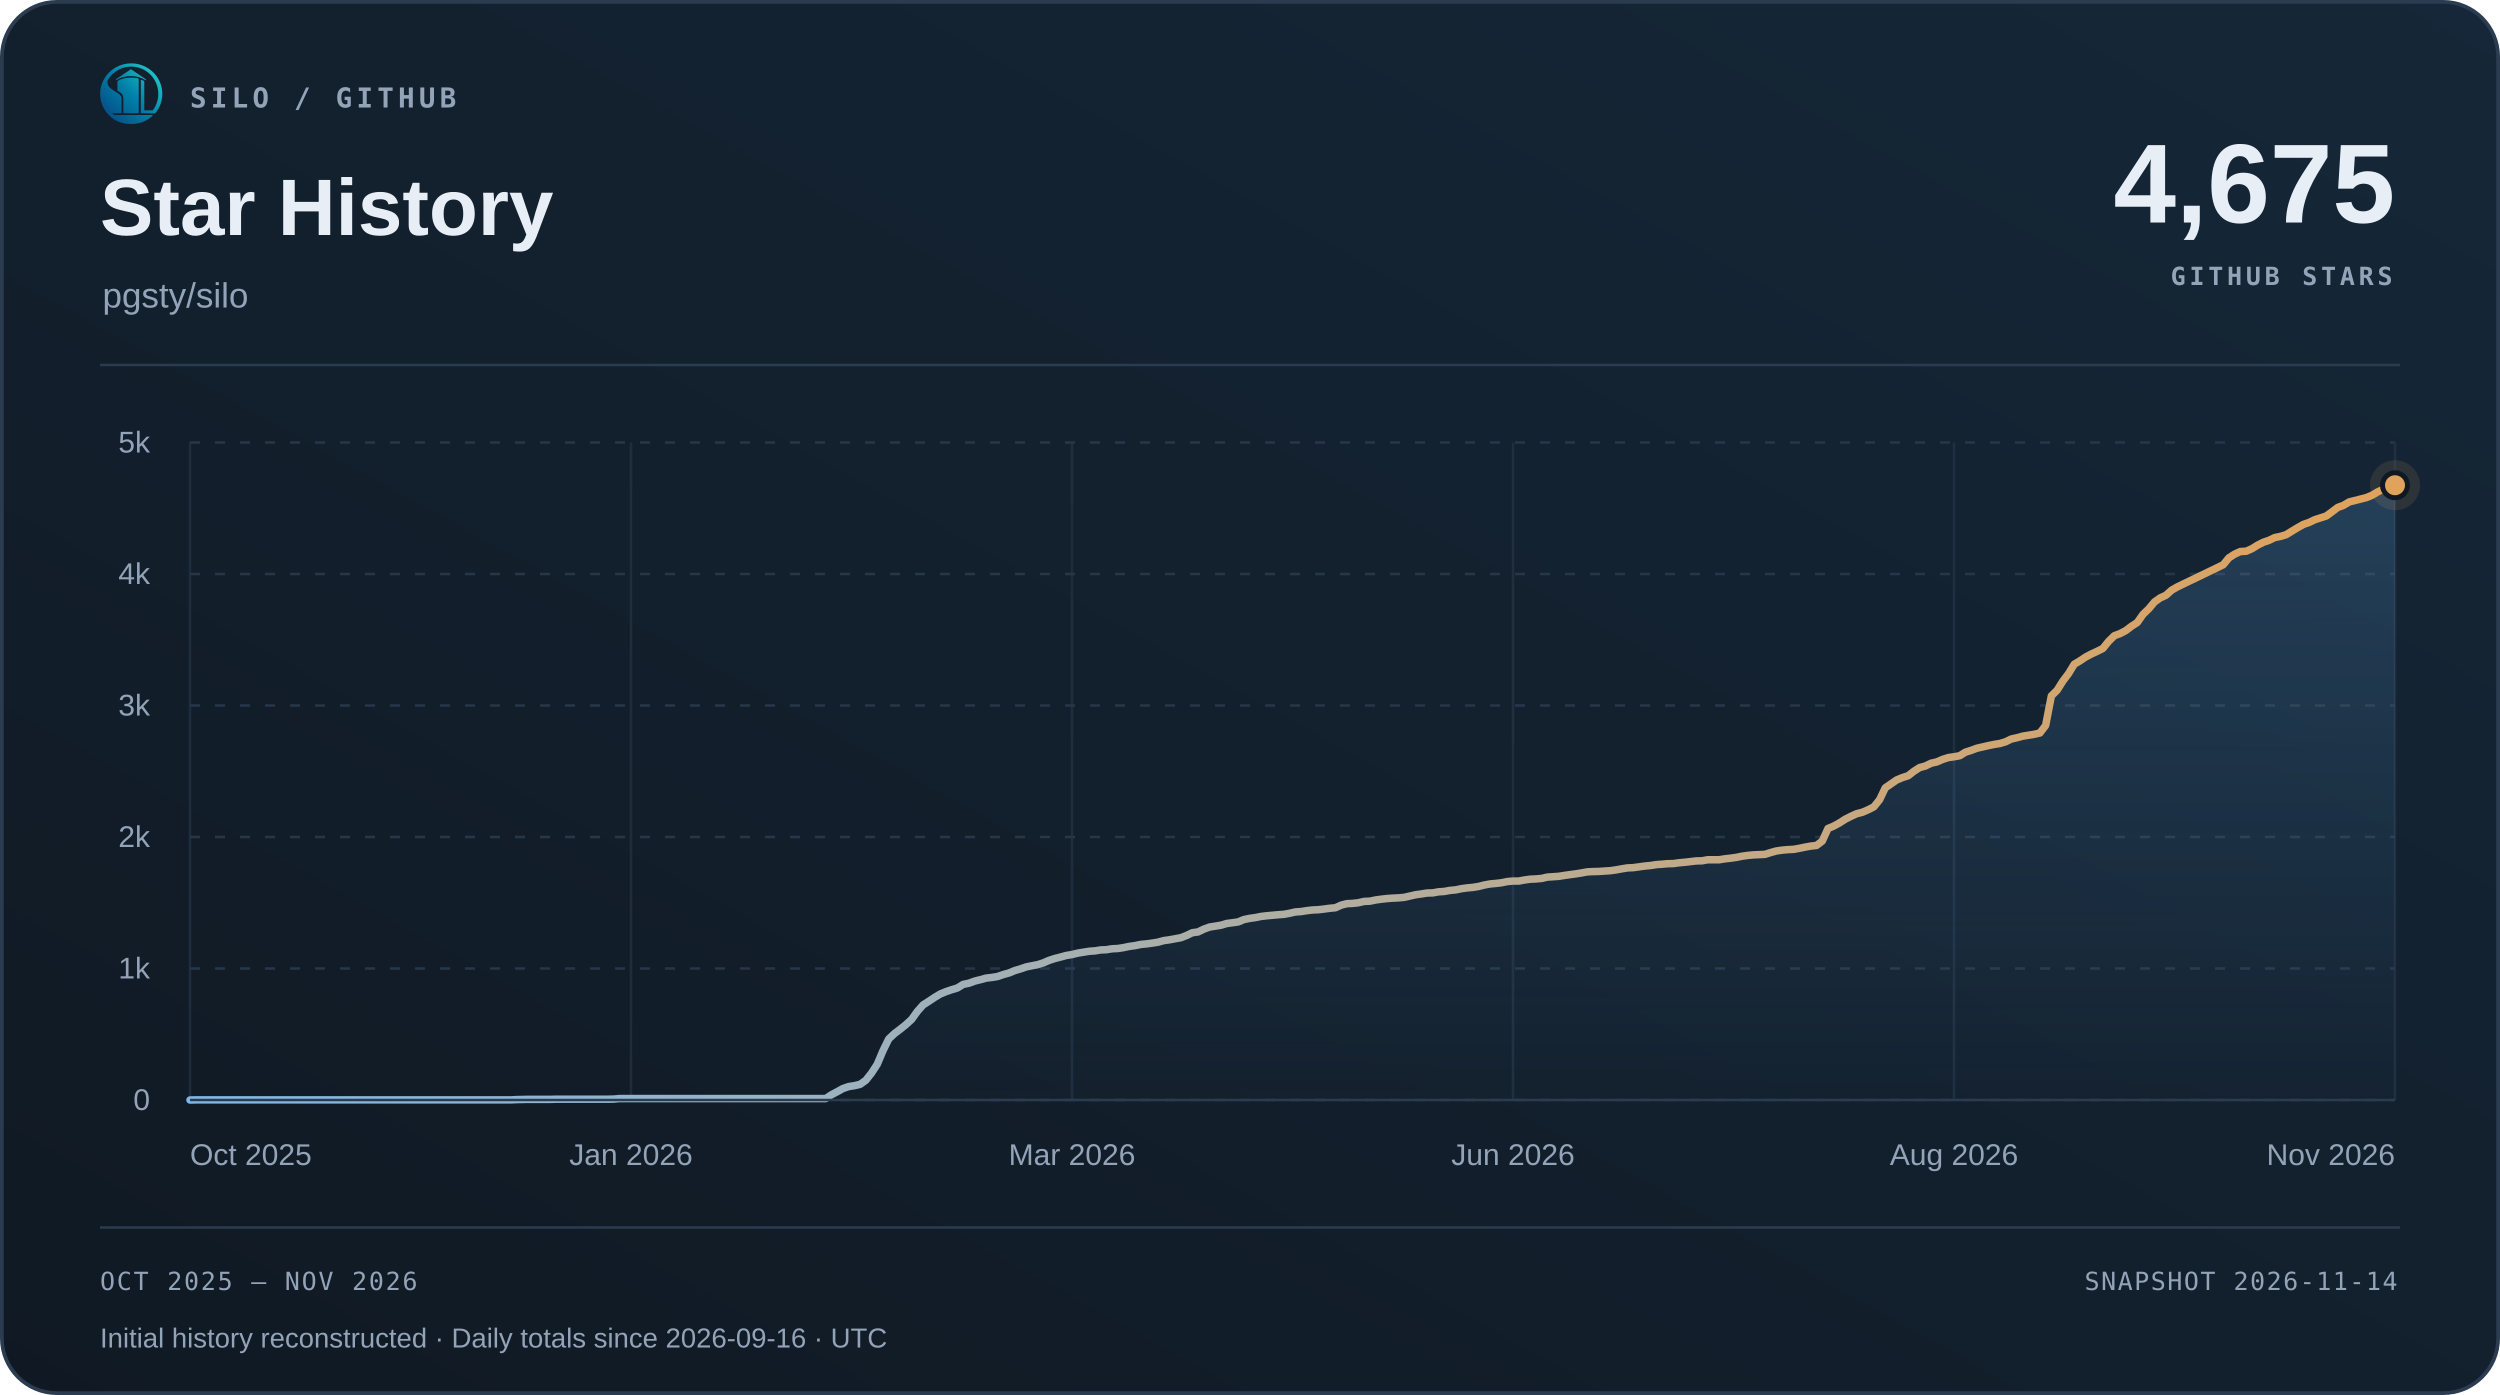
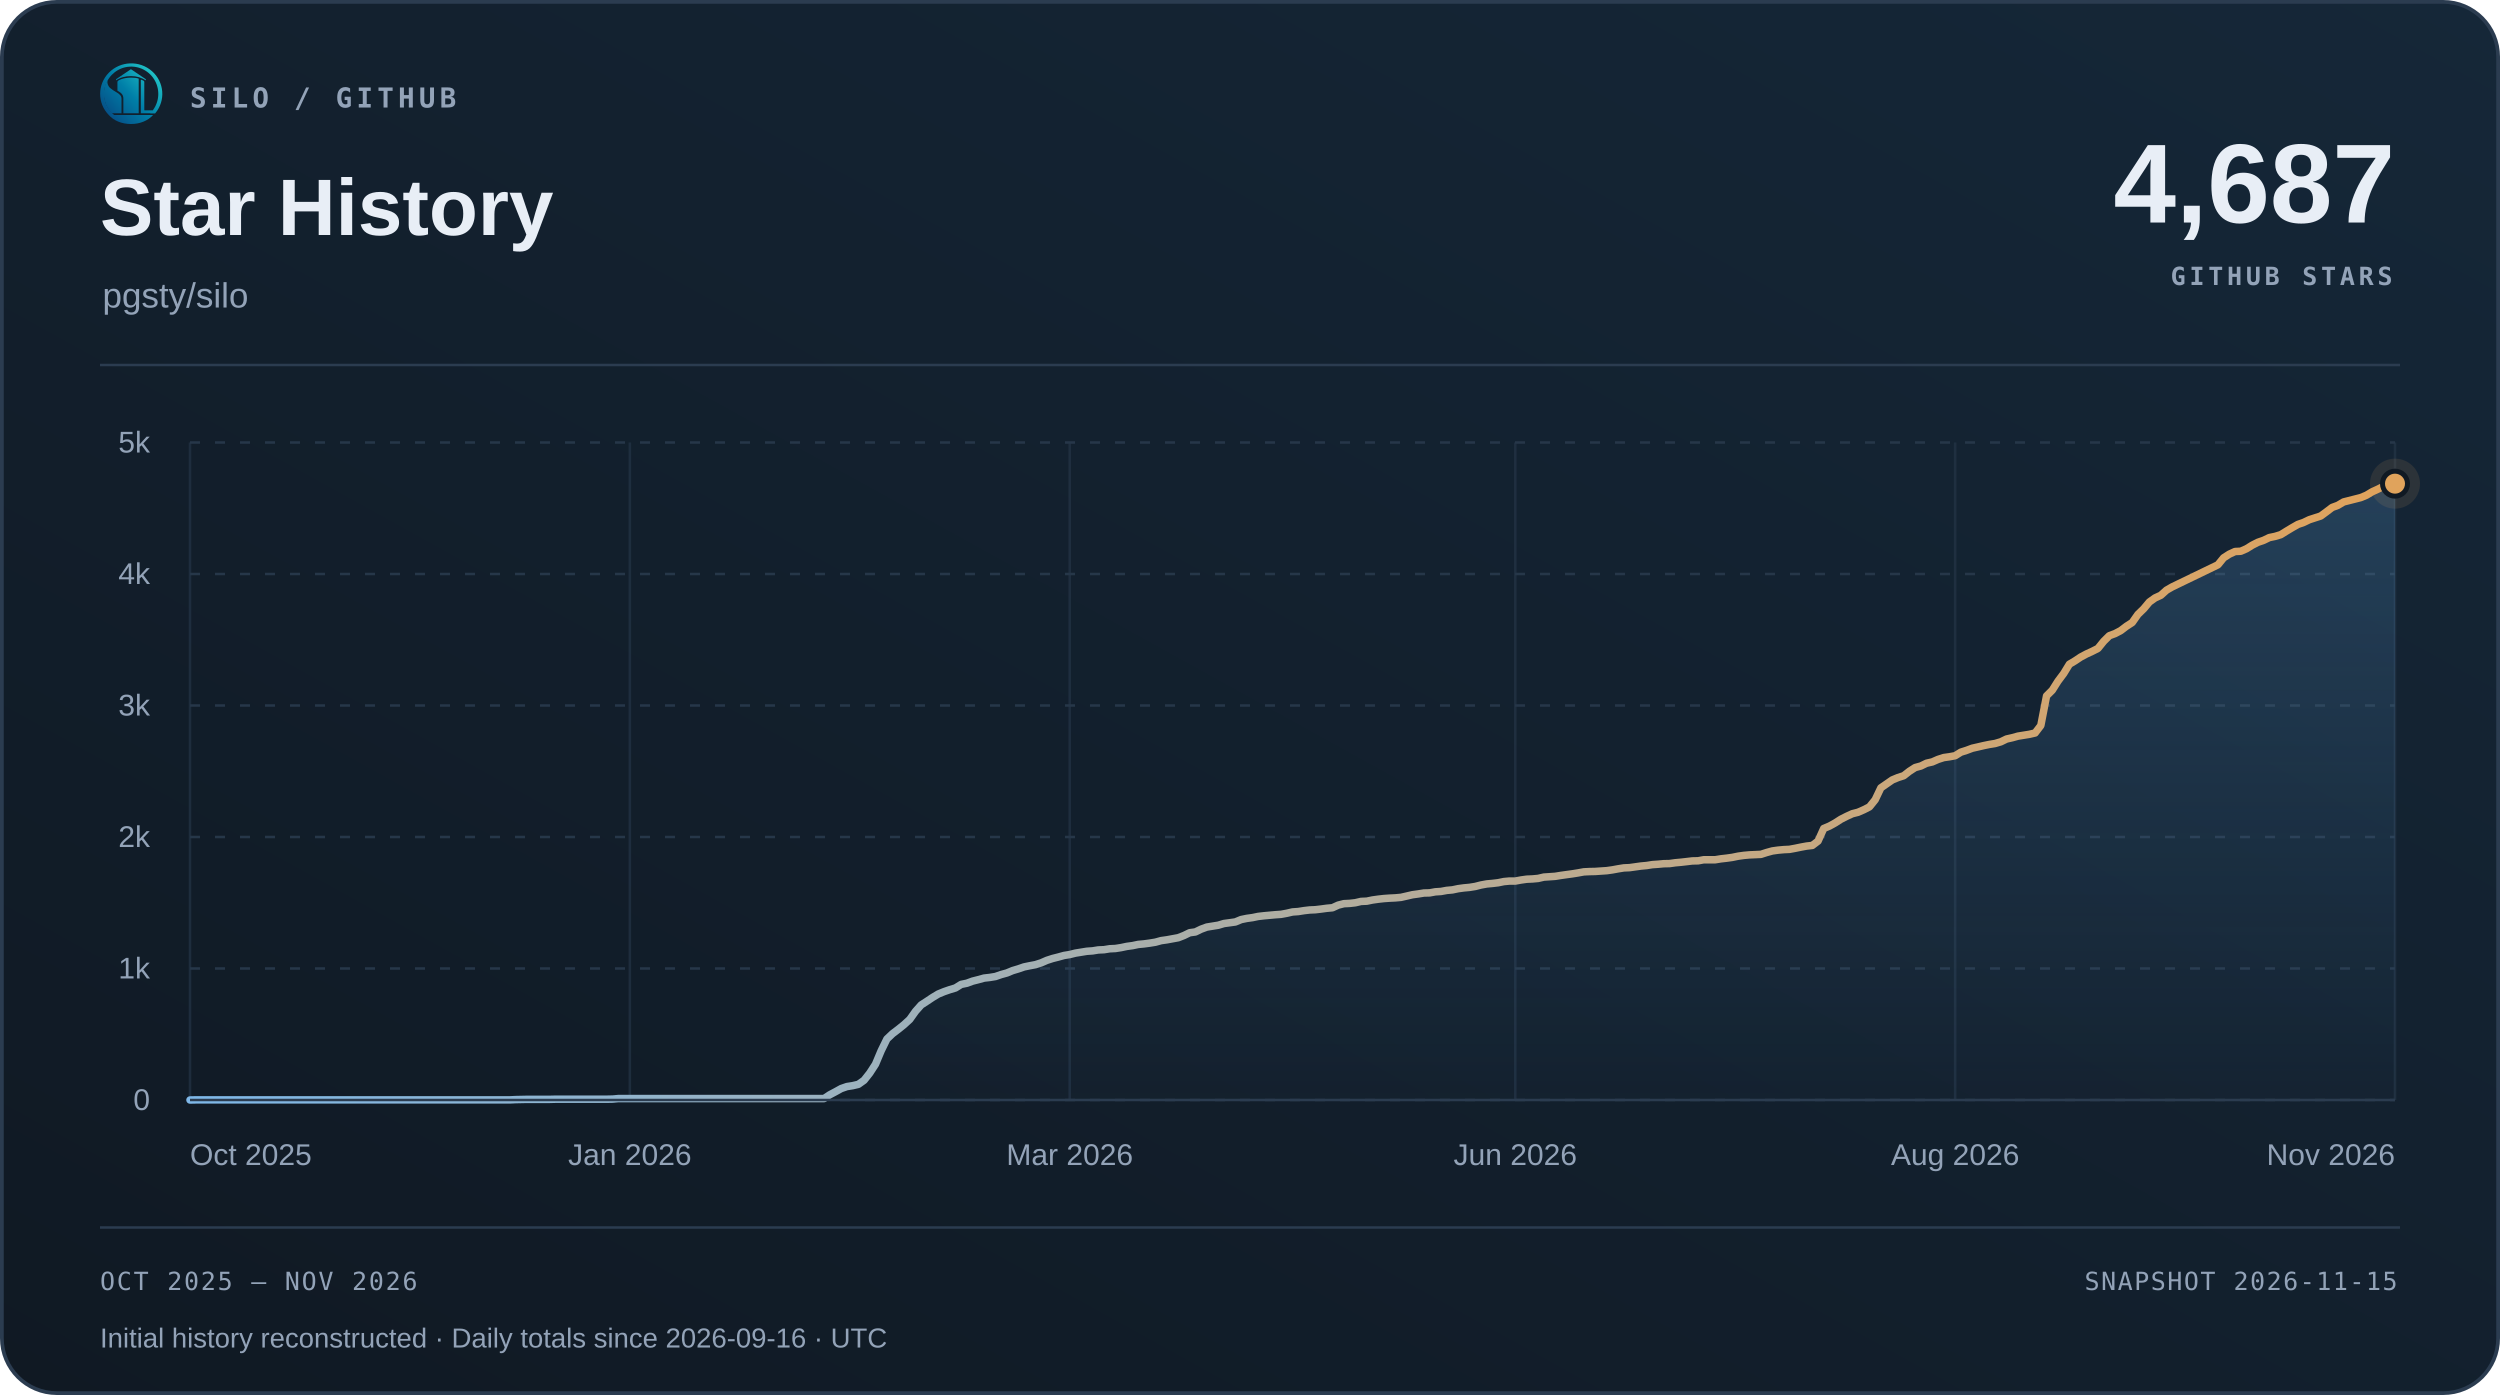
<svg xmlns="http://www.w3.org/2000/svg" width="1000" height="558" viewBox="0 0 1000 558" role="img" aria-labelledby="title desc">
  <defs>
    <linearGradient id="surface" x1="0" y1="1" x2="1" y2="0">
      <stop offset="0" stop-color="#101923" />
      <stop offset="1" stop-color="#152738" />
    </linearGradient>
    <linearGradient id="accent" x1="0" y1="0" x2="1" y2="0">
      <stop offset="0" stop-color="#7fb8e8" />
      <stop offset="1" stop-color="#e0a35c" />
    </linearGradient>
    <linearGradient id="area" x1="0" y1="0" x2="0" y2="1">
      <stop offset="0" stop-color="#5da2dd" stop-opacity=".22" />
      <stop offset="1" stop-color="#5da2dd" stop-opacity=".015" />
    </linearGradient>
  </defs>
  <rect x=".75" y=".75" width="998.5" height="556.5" rx="22" fill="url(#surface)" stroke="#2b3c50" stroke-width="1.5" />
  <svg x="40" y="25" width="25" height="25" viewBox="230 213 570 570">
    <defs>
      <linearGradient id="silo-color" x1="276" y1="720" x2="742" y2="286" gradientUnits="userSpaceOnUse">
        <stop offset="0" stop-color="#064A83" />
        <stop offset="0.5" stop-color="#007FA8" />
        <stop offset="1" stop-color="#22C7C9" />
      </linearGradient>
    </defs>
    <g fill="url(#silo-color)">
      <path d="       M 734 676       A 283.5 278.5 0 1 0 310 692       L 359 692       A 247 248.5 0 1 1 688 676       Z" />
      <path d="       M 300.57 375       C 292 390 300 430 328 450       C 343 461 357 472 374 481       C 410 501 426 517 426 544       L 426 676       L 336 676       C 308 647 286 608 274 565       C 262 522 263 479 272 439       C 278 413 286 389 300.57 375       Z" />
      <path d="       M 602 373       Q 602 368 607 370       C 619 374 634 381 634 389       L 634 647       Q 634 649 636 649       L 708 649       L 734 676       L 602 676       Z" />
      <path d="       M 310 692       L 714 692       C 668 743 596 774 512 774       C 428 774 355 743 310 692       Z" />
      <path d="       M 389 389       C 389 374 447 351 512 351       C 540 351 565 354 580 359       Q 583 360 583 364       L 583 676       L 443 676       L 443 541       C 443 509 426 490 389 470       Z" />
      <path d="       M 512 274       L 647 365       Q 649 370 647 376       C 609 350 563 337 512 337       C 460 337 414 350 377 376       Q 375 370 377 365       Z" />
    </g>
  </svg>
  <text x="76" y="43" font-family="Menlo,Consolas,monospace" font-size="11" font-weight="600" fill="#93a3b8" text-anchor="start" letter-spacing="1.7">SILO / GITHUB</text>
  <text x="40" y="94" font-family="Arial,Helvetica,sans-serif" font-size="32" font-weight="700" fill="#e8eef6" text-anchor="start">Star History</text>
  <text x="41" y="123" font-family="Arial,Helvetica,sans-serif" font-size="14" font-weight="400" fill="#93a3b8" text-anchor="start">pgsty/silo</text>
-   <text x="958" y="89" font-family="Arial,Helvetica,sans-serif" font-size="45" font-weight="700" fill="#e8eef6" text-anchor="end">4,675</text>
+   <text x="958" y="89" font-family="Arial,Helvetica,sans-serif" font-size="45" font-weight="700" fill="#e8eef6" text-anchor="end">4,687</text>
  <text x="957" y="114" font-family="Menlo,Consolas,monospace" font-size="10" font-weight="600" fill="#93a3b8" text-anchor="end" letter-spacing="1.5">GITHUB STARS</text>
  <path d="M40 146 H960" stroke="#2b3c50" />
  <path d="M76 440.00 H958" stroke="#263749" stroke-dasharray="4 6" />
  <text x="60" y="444.0" font-family="Arial,Helvetica,sans-serif" font-size="12" font-weight="400" fill="#93a3b8" text-anchor="end">0</text>
  <path d="M76 387.40 H958" stroke="#263749" stroke-dasharray="4 6" />
  <text x="60" y="391.4" font-family="Arial,Helvetica,sans-serif" font-size="12" font-weight="400" fill="#93a3b8" text-anchor="end">1k</text>
  <path d="M76 334.80 H958" stroke="#263749" stroke-dasharray="4 6" />
  <text x="60" y="338.8" font-family="Arial,Helvetica,sans-serif" font-size="12" font-weight="400" fill="#93a3b8" text-anchor="end">2k</text>
  <path d="M76 282.20 H958" stroke="#263749" stroke-dasharray="4 6" />
  <text x="60" y="286.2" font-family="Arial,Helvetica,sans-serif" font-size="12" font-weight="400" fill="#93a3b8" text-anchor="end">3k</text>
  <path d="M76 229.60 H958" stroke="#263749" stroke-dasharray="4 6" />
  <text x="60" y="233.6" font-family="Arial,Helvetica,sans-serif" font-size="12" font-weight="400" fill="#93a3b8" text-anchor="end">4k</text>
  <path d="M76 177.00 H958" stroke="#263749" stroke-dasharray="4 6" />
  <text x="60" y="181.0" font-family="Arial,Helvetica,sans-serif" font-size="12" font-weight="400" fill="#93a3b8" text-anchor="end">5k</text>
  <path d="M76.00 177 V440" stroke="#263749" stroke-opacity=".65" />
  <text x="76.0" y="466" font-family="Arial,Helvetica,sans-serif" font-size="12" font-weight="400" fill="#93a3b8" text-anchor="start">Oct 2025</text>
-   <path d="M252.40 177 V440" stroke="#263749" stroke-opacity=".65" />
-   <text x="252.4" y="466" font-family="Arial,Helvetica,sans-serif" font-size="12" font-weight="400" fill="#93a3b8" text-anchor="middle">Jan 2026</text>
-   <path d="M428.80 177 V440" stroke="#263749" stroke-opacity=".65" />
-   <text x="428.8" y="466" font-family="Arial,Helvetica,sans-serif" font-size="12" font-weight="400" fill="#93a3b8" text-anchor="middle">Mar 2026</text>
-   <path d="M605.20 177 V440" stroke="#263749" stroke-opacity=".65" />
-   <text x="605.2" y="466" font-family="Arial,Helvetica,sans-serif" font-size="12" font-weight="400" fill="#93a3b8" text-anchor="middle">Jun 2026</text>
-   <path d="M781.60 177 V440" stroke="#263749" stroke-opacity=".65" />
-   <text x="781.6" y="466" font-family="Arial,Helvetica,sans-serif" font-size="12" font-weight="400" fill="#93a3b8" text-anchor="middle">Aug 2026</text>
+   <path d="M251.94 177 V440" stroke="#263749" stroke-opacity=".65" />
+   <text x="251.94" y="466" font-family="Arial,Helvetica,sans-serif" font-size="12" font-weight="400" fill="#93a3b8" text-anchor="middle">Jan 2026</text>
+   <path d="M427.89 177 V440" stroke="#263749" stroke-opacity=".65" />
+   <text x="427.89" y="466" font-family="Arial,Helvetica,sans-serif" font-size="12" font-weight="400" fill="#93a3b8" text-anchor="middle">Mar 2026</text>
+   <path d="M606.11 177 V440" stroke="#263749" stroke-opacity=".65" />
+   <text x="606.11" y="466" font-family="Arial,Helvetica,sans-serif" font-size="12" font-weight="400" fill="#93a3b8" text-anchor="middle">Jun 2026</text>
+   <path d="M782.06 177 V440" stroke="#263749" stroke-opacity=".65" />
+   <text x="782.06" y="466" font-family="Arial,Helvetica,sans-serif" font-size="12" font-weight="400" fill="#93a3b8" text-anchor="middle">Aug 2026</text>
  <path d="M958.00 177 V440" stroke="#263749" stroke-opacity=".65" />
  <text x="958.0" y="466" font-family="Arial,Helvetica,sans-serif" font-size="12" font-weight="400" fill="#93a3b8" text-anchor="end">Nov 2026</text>
-   <path d="M76.00 440.00 L78.29 439.95 L80.58 439.95 L82.87 439.95 L85.16 439.95 L87.45 439.95 L89.75 439.95 L92.04 439.95 L94.33 439.95 L96.62 439.95 L98.91 439.95 L101.20 439.95 L103.49 439.95 L105.78 439.95 L108.07 439.95 L110.36 439.95 L112.65 439.95 L114.95 439.95 L117.24 439.95 L119.53 439.95 L121.82 439.95 L124.11 439.95 L126.40 439.95 L128.69 439.95 L130.98 439.95 L133.27 439.95 L135.56 439.95 L137.85 439.95 L140.15 439.95 L142.44 439.95 L144.73 439.95 L147.02 439.95 L149.31 439.95 L151.60 439.95 L153.89 439.95 L156.18 439.95 L158.47 439.95 L160.76 439.95 L163.05 439.95 L165.35 439.95 L167.64 439.95 L169.93 439.95 L172.22 439.95 L174.51 439.95 L176.80 439.95 L179.09 439.95 L181.38 439.95 L183.67 439.95 L185.96 439.95 L188.25 439.95 L190.55 439.95 L192.84 439.95 L195.13 439.95 L197.42 439.95 L199.71 439.95 L202.00 439.95 L204.29 439.95 L206.58 439.84 L208.87 439.79 L211.16 439.74 L213.45 439.74 L215.75 439.74 L218.04 439.74 L220.33 439.74 L222.62 439.68 L224.91 439.68 L227.20 439.68 L229.49 439.68 L231.78 439.68 L234.07 439.68 L236.36 439.68 L238.65 439.68 L240.95 439.68 L243.24 439.68 L245.53 439.63 L247.82 439.42 L250.11 439.42 L252.40 439.42 L254.69 439.42 L256.98 439.42 L259.27 439.42 L261.56 439.42 L263.85 439.42 L266.15 439.42 L268.44 439.42 L270.73 439.42 L273.02 439.42 L275.31 439.42 L277.60 439.42 L279.89 439.42 L282.18 439.42 L284.47 439.42 L286.76 439.42 L289.05 439.42 L291.35 439.42 L293.64 439.42 L295.93 439.42 L298.22 439.42 L300.51 439.42 L302.80 439.42 L305.09 439.42 L307.38 439.42 L309.67 439.42 L311.96 439.42 L314.25 439.42 L316.55 439.42 L318.84 439.42 L321.13 439.42 L323.42 439.42 L325.71 439.42 L328.00 439.42 L330.29 439.42 L332.58 437.90 L334.87 436.69 L337.16 435.42 L339.45 434.63 L341.75 434.27 L344.04 433.74 L346.33 432.11 L348.62 429.22 L350.91 425.69 L353.20 420.27 L355.49 415.59 L357.78 413.44 L360.07 411.70 L362.36 409.86 L364.65 407.76 L366.95 404.55 L369.24 401.97 L371.53 400.50 L373.82 398.97 L376.11 397.60 L378.40 396.66 L380.69 395.87 L382.98 395.18 L385.27 393.76 L387.56 393.29 L389.85 392.45 L392.15 391.87 L394.44 391.24 L396.73 390.98 L399.02 390.61 L401.31 389.82 L403.60 389.19 L405.89 388.24 L408.18 387.56 L410.47 386.77 L412.76 386.30 L415.05 385.87 L417.35 385.14 L419.64 384.14 L421.93 383.40 L424.22 382.82 L426.51 382.19 L428.80 381.82 L431.09 381.25 L433.38 380.88 L435.67 380.51 L437.96 380.35 L440.25 379.98 L442.55 379.88 L444.84 379.51 L447.13 379.40 L449.42 379.04 L451.71 378.56 L454.00 378.25 L456.29 377.77 L458.58 377.56 L460.87 377.25 L463.16 376.88 L465.45 376.25 L467.75 375.93 L470.04 375.51 L472.33 375.09 L474.62 374.20 L476.91 373.09 L479.20 372.78 L481.49 371.67 L483.78 370.83 L486.07 370.46 L488.36 370.09 L490.65 369.41 L492.95 369.10 L495.24 368.78 L497.53 367.83 L499.82 367.36 L502.11 367.04 L504.40 366.57 L506.69 366.31 L508.98 366.10 L511.27 365.89 L513.56 365.73 L515.85 365.31 L518.15 364.78 L520.44 364.62 L522.73 364.26 L525.02 363.99 L527.31 363.89 L529.60 363.62 L531.89 363.31 L534.18 363.10 L536.47 362.05 L538.76 361.47 L541.05 361.36 L543.35 361.10 L545.64 360.57 L547.93 360.47 L550.22 360.00 L552.51 359.68 L554.80 359.42 L557.09 359.26 L559.38 359.15 L561.67 358.94 L563.96 358.42 L566.25 357.89 L568.55 357.58 L570.84 357.21 L573.13 357.15 L575.42 356.73 L577.71 356.58 L580.00 356.16 L582.29 355.95 L584.58 355.47 L586.87 355.16 L589.16 354.95 L591.45 354.58 L593.75 354.00 L596.04 353.58 L598.33 353.37 L600.62 353.10 L602.91 352.63 L605.20 352.42 L607.49 352.42 L609.78 352.00 L612.07 351.68 L614.36 351.58 L616.65 351.37 L618.95 350.84 L621.24 350.69 L623.53 350.53 L625.82 350.16 L628.11 349.84 L630.40 349.53 L632.69 349.16 L634.98 348.74 L637.27 348.63 L639.56 348.58 L641.85 348.42 L644.15 348.27 L646.44 347.95 L648.73 347.53 L651.02 347.16 L653.31 347.06 L655.60 346.74 L657.89 346.42 L660.18 346.21 L662.47 345.85 L664.76 345.69 L667.05 345.48 L669.35 345.43 L671.64 345.11 L673.93 344.90 L676.22 344.64 L678.51 344.37 L680.80 344.32 L683.09 343.90 L685.38 343.90 L687.67 343.90 L689.96 343.53 L692.25 343.27 L694.55 342.95 L696.84 342.48 L699.13 342.16 L701.42 341.95 L703.71 341.85 L706.00 341.74 L708.29 341.01 L710.58 340.38 L712.87 340.06 L715.16 339.85 L717.45 339.74 L719.75 339.32 L722.04 338.85 L724.33 338.43 L726.62 338.17 L728.91 336.43 L731.20 331.38 L733.49 330.43 L735.78 329.17 L738.07 327.70 L740.36 326.54 L742.65 325.49 L744.95 324.91 L747.24 323.91 L749.53 322.75 L751.82 319.91 L754.11 315.13 L756.40 313.55 L758.69 311.97 L760.98 311.02 L763.27 310.29 L765.56 308.50 L767.85 307.03 L770.15 306.40 L772.44 305.29 L774.73 304.77 L777.02 303.77 L779.31 303.03 L781.60 302.71 L783.89 302.29 L786.18 300.87 L788.47 300.14 L790.76 299.29 L793.05 298.77 L795.35 298.24 L797.64 297.77 L799.93 297.40 L802.22 296.72 L804.51 295.61 L806.80 295.09 L809.09 294.46 L811.38 294.09 L813.67 293.72 L815.96 293.19 L818.25 290.20 L820.55 278.36 L822.84 276.10 L825.13 272.47 L827.42 269.42 L829.71 265.68 L832.00 264.32 L834.29 262.79 L836.58 261.58 L838.87 260.53 L841.16 259.37 L843.45 256.53 L845.75 254.27 L848.04 253.43 L850.33 252.22 L852.62 250.48 L854.91 249.01 L857.20 245.75 L859.49 243.54 L861.78 240.80 L864.07 239.17 L866.36 238.12 L868.65 236.07 L870.95 234.75 L873.24 233.65 L889.27 225.92 L891.56 223.13 L893.85 221.66 L896.15 220.61 L898.44 220.50 L900.73 219.50 L903.02 218.08 L905.31 216.92 L907.60 216.13 L909.89 215.03 L912.18 214.56 L914.47 213.87 L916.76 212.45 L919.05 211.08 L921.35 209.77 L923.64 208.98 L925.93 207.88 L928.22 207.14 L930.51 206.40 L932.80 204.72 L935.09 202.98 L937.38 202.14 L939.67 200.78 L946.55 199.04 L948.84 198.09 L951.13 196.72 L953.42 195.67 L955.71 194.52 L958.00 194.09 L958.00 440 L76 440 Z" fill="url(#area)" />
-   <path d="M76.00 440.00 L78.29 439.95 L80.58 439.95 L82.87 439.95 L85.16 439.95 L87.45 439.95 L89.75 439.95 L92.04 439.95 L94.33 439.95 L96.62 439.95 L98.91 439.95 L101.20 439.95 L103.49 439.95 L105.78 439.95 L108.07 439.95 L110.36 439.95 L112.65 439.95 L114.95 439.95 L117.24 439.95 L119.53 439.95 L121.82 439.95 L124.11 439.95 L126.40 439.95 L128.69 439.95 L130.98 439.95 L133.27 439.95 L135.56 439.95 L137.85 439.95 L140.15 439.95 L142.44 439.95 L144.73 439.95 L147.02 439.95 L149.31 439.95 L151.60 439.95 L153.89 439.95 L156.18 439.95 L158.47 439.95 L160.76 439.95 L163.05 439.95 L165.35 439.95 L167.64 439.95 L169.93 439.95 L172.22 439.95 L174.51 439.95 L176.80 439.95 L179.09 439.95 L181.38 439.95 L183.67 439.95 L185.96 439.95 L188.25 439.95 L190.55 439.95 L192.84 439.95 L195.13 439.95 L197.42 439.95 L199.71 439.95 L202.00 439.95 L204.29 439.95 L206.58 439.84 L208.87 439.79 L211.16 439.74 L213.45 439.74 L215.75 439.74 L218.04 439.74 L220.33 439.74 L222.62 439.68 L224.91 439.68 L227.20 439.68 L229.49 439.68 L231.78 439.68 L234.07 439.68 L236.36 439.68 L238.65 439.68 L240.95 439.68 L243.24 439.68 L245.53 439.63 L247.82 439.42 L250.11 439.42 L252.40 439.42 L254.69 439.42 L256.98 439.42 L259.27 439.42 L261.56 439.42 L263.85 439.42 L266.15 439.42 L268.44 439.42 L270.73 439.42 L273.02 439.42 L275.31 439.42 L277.60 439.42 L279.89 439.42 L282.18 439.42 L284.47 439.42 L286.76 439.42 L289.05 439.42 L291.35 439.42 L293.64 439.42 L295.93 439.42 L298.22 439.42 L300.51 439.42 L302.80 439.42 L305.09 439.42 L307.38 439.42 L309.67 439.42 L311.96 439.42 L314.25 439.42 L316.55 439.42 L318.84 439.42 L321.13 439.42 L323.42 439.42 L325.71 439.42 L328.00 439.42 L330.29 439.42 L332.58 437.90 L334.87 436.69 L337.16 435.42 L339.45 434.63 L341.75 434.27 L344.04 433.74 L346.33 432.11 L348.62 429.22 L350.91 425.69 L353.20 420.27 L355.49 415.59 L357.78 413.44 L360.07 411.70 L362.36 409.86 L364.65 407.76 L366.95 404.55 L369.24 401.97 L371.53 400.50 L373.82 398.97 L376.11 397.60 L378.40 396.66 L380.69 395.87 L382.98 395.18 L385.27 393.76 L387.56 393.29 L389.85 392.45 L392.15 391.87 L394.44 391.24 L396.73 390.98 L399.02 390.61 L401.31 389.82 L403.60 389.19 L405.89 388.24 L408.18 387.56 L410.47 386.77 L412.76 386.30 L415.05 385.87 L417.35 385.14 L419.64 384.14 L421.93 383.40 L424.22 382.82 L426.51 382.19 L428.80 381.82 L431.09 381.25 L433.38 380.88 L435.67 380.51 L437.96 380.35 L440.25 379.98 L442.55 379.88 L444.84 379.51 L447.13 379.40 L449.42 379.04 L451.71 378.56 L454.00 378.25 L456.29 377.77 L458.58 377.56 L460.87 377.25 L463.16 376.88 L465.45 376.25 L467.75 375.93 L470.04 375.51 L472.33 375.09 L474.62 374.20 L476.91 373.09 L479.20 372.78 L481.49 371.67 L483.78 370.83 L486.07 370.46 L488.36 370.09 L490.65 369.41 L492.95 369.10 L495.24 368.78 L497.53 367.83 L499.82 367.36 L502.11 367.04 L504.40 366.57 L506.69 366.31 L508.98 366.10 L511.27 365.89 L513.56 365.73 L515.85 365.31 L518.15 364.78 L520.44 364.62 L522.73 364.26 L525.02 363.99 L527.31 363.89 L529.60 363.62 L531.89 363.31 L534.18 363.10 L536.47 362.05 L538.76 361.47 L541.05 361.36 L543.35 361.10 L545.64 360.57 L547.93 360.47 L550.22 360.00 L552.51 359.68 L554.80 359.42 L557.09 359.26 L559.38 359.15 L561.67 358.94 L563.96 358.42 L566.25 357.89 L568.55 357.58 L570.84 357.21 L573.13 357.15 L575.42 356.73 L577.71 356.58 L580.00 356.16 L582.29 355.95 L584.58 355.47 L586.87 355.16 L589.16 354.95 L591.45 354.58 L593.75 354.00 L596.04 353.58 L598.33 353.37 L600.62 353.10 L602.91 352.63 L605.20 352.42 L607.49 352.42 L609.78 352.00 L612.07 351.68 L614.36 351.58 L616.65 351.37 L618.95 350.84 L621.24 350.69 L623.53 350.53 L625.82 350.16 L628.11 349.84 L630.40 349.53 L632.69 349.16 L634.98 348.74 L637.27 348.63 L639.56 348.58 L641.85 348.42 L644.15 348.27 L646.44 347.95 L648.73 347.53 L651.02 347.16 L653.31 347.06 L655.60 346.74 L657.89 346.42 L660.18 346.21 L662.47 345.85 L664.76 345.69 L667.05 345.48 L669.35 345.43 L671.64 345.11 L673.93 344.90 L676.22 344.64 L678.51 344.37 L680.80 344.32 L683.09 343.90 L685.38 343.90 L687.67 343.90 L689.96 343.53 L692.25 343.27 L694.55 342.95 L696.84 342.48 L699.13 342.16 L701.42 341.95 L703.71 341.85 L706.00 341.74 L708.29 341.01 L710.58 340.38 L712.87 340.06 L715.16 339.85 L717.45 339.74 L719.75 339.32 L722.04 338.85 L724.33 338.43 L726.62 338.17 L728.91 336.43 L731.20 331.38 L733.49 330.43 L735.78 329.17 L738.07 327.70 L740.36 326.54 L742.65 325.49 L744.95 324.91 L747.24 323.91 L749.53 322.75 L751.82 319.91 L754.11 315.13 L756.40 313.55 L758.69 311.97 L760.98 311.02 L763.27 310.29 L765.56 308.50 L767.85 307.03 L770.15 306.40 L772.44 305.29 L774.73 304.77 L777.02 303.77 L779.31 303.03 L781.60 302.71 L783.89 302.29 L786.18 300.87 L788.47 300.14 L790.76 299.29 L793.05 298.77 L795.35 298.24 L797.64 297.77 L799.93 297.40 L802.22 296.72 L804.51 295.61 L806.80 295.09 L809.09 294.46 L811.38 294.09 L813.67 293.72 L815.96 293.19 L818.25 290.20 L820.55 278.36 L822.84 276.10 L825.13 272.47 L827.42 269.42 L829.71 265.68 L832.00 264.32 L834.29 262.79 L836.58 261.58 L838.87 260.53 L841.16 259.37 L843.45 256.53 L845.75 254.27 L848.04 253.43 L850.33 252.22 L852.62 250.48 L854.91 249.01 L857.20 245.75 L859.49 243.54 L861.78 240.80 L864.07 239.17 L866.36 238.12 L868.65 236.07 L870.95 234.75 L873.24 233.65 L889.27 225.92 L891.56 223.13 L893.85 221.66 L896.15 220.61 L898.44 220.50 L900.73 219.50 L903.02 218.08 L905.31 216.92 L907.60 216.13 L909.89 215.03 L912.18 214.56 L914.47 213.87 L916.76 212.45 L919.05 211.08 L921.35 209.77 L923.64 208.98 L925.93 207.88 L928.22 207.14 L930.51 206.40 L932.80 204.72 L935.09 202.98 L937.38 202.14 L939.67 200.78 L946.55 199.04 L948.84 198.09 L951.13 196.72 L953.42 195.67 L955.71 194.52 L958.00 194.09" fill="none" stroke="url(#accent)" stroke-width="3" stroke-linecap="round" stroke-linejoin="round" />
+   <path d="M76.00 440.00 L78.28 439.95 L80.57 439.95 L82.85 439.95 L85.14 439.95 L87.42 439.95 L89.71 439.95 L91.99 439.95 L94.28 439.95 L96.56 439.95 L98.85 439.95 L101.13 439.95 L103.42 439.95 L105.70 439.95 L107.99 439.95 L110.27 439.95 L112.56 439.95 L114.84 439.95 L117.13 439.95 L119.41 439.95 L121.70 439.95 L123.98 439.95 L126.27 439.95 L128.55 439.95 L130.84 439.95 L133.12 439.95 L135.41 439.95 L137.69 439.95 L139.98 439.95 L142.26 439.95 L144.55 439.95 L146.83 439.95 L149.12 439.95 L151.40 439.95 L153.69 439.95 L155.97 439.95 L158.26 439.95 L160.54 439.95 L162.83 439.95 L165.11 439.95 L167.40 439.95 L169.68 439.95 L171.97 439.95 L174.25 439.95 L176.54 439.95 L178.82 439.95 L181.11 439.95 L183.39 439.95 L185.68 439.95 L187.96 439.95 L190.25 439.95 L192.53 439.95 L194.82 439.95 L197.10 439.95 L199.39 439.95 L201.67 439.95 L203.96 439.95 L206.24 439.84 L208.53 439.79 L210.81 439.74 L213.10 439.74 L215.38 439.74 L217.67 439.74 L219.95 439.74 L222.24 439.68 L224.52 439.68 L226.81 439.68 L229.09 439.68 L231.38 439.68 L233.66 439.68 L235.95 439.68 L238.23 439.68 L240.52 439.68 L242.80 439.68 L245.09 439.63 L247.37 439.42 L249.66 439.42 L251.94 439.42 L254.23 439.42 L256.51 439.42 L258.80 439.42 L261.08 439.42 L263.37 439.42 L265.65 439.42 L267.94 439.42 L270.22 439.42 L272.51 439.42 L274.79 439.42 L277.08 439.42 L279.36 439.42 L281.65 439.42 L283.93 439.42 L286.22 439.42 L288.50 439.42 L290.79 439.42 L293.07 439.42 L295.36 439.42 L297.64 439.42 L299.93 439.42 L302.21 439.42 L304.50 439.42 L306.78 439.42 L309.07 439.42 L311.35 439.42 L313.64 439.42 L315.92 439.42 L318.21 439.42 L320.49 439.42 L322.78 439.42 L325.06 439.42 L327.35 439.42 L329.63 439.42 L331.92 437.90 L334.20 436.69 L336.49 435.42 L338.77 434.63 L341.06 434.27 L343.34 433.74 L345.63 432.11 L347.91 429.22 L350.20 425.69 L352.48 420.27 L354.77 415.59 L357.05 413.44 L359.34 411.70 L361.62 409.86 L363.91 407.76 L366.19 404.55 L368.48 401.97 L370.76 400.50 L373.05 398.97 L375.33 397.60 L377.62 396.66 L379.90 395.87 L382.19 395.18 L384.47 393.76 L386.76 393.29 L389.04 392.45 L391.33 391.87 L393.61 391.24 L395.90 390.98 L398.18 390.61 L400.47 389.82 L402.75 389.19 L405.04 388.24 L407.32 387.56 L409.61 386.77 L411.89 386.30 L414.18 385.87 L416.46 385.14 L418.75 384.14 L421.03 383.40 L423.32 382.82 L425.60 382.19 L427.89 381.82 L430.17 381.25 L432.46 380.88 L434.74 380.51 L437.03 380.35 L439.31 379.98 L441.60 379.88 L443.88 379.51 L446.17 379.40 L448.45 379.04 L450.74 378.56 L453.02 378.25 L455.31 377.77 L457.59 377.56 L459.88 377.25 L462.16 376.88 L464.45 376.25 L466.73 375.93 L469.02 375.51 L471.30 375.09 L473.59 374.20 L475.87 373.09 L478.16 372.78 L480.44 371.67 L482.73 370.83 L485.01 370.46 L487.30 370.09 L489.58 369.41 L491.87 369.10 L494.15 368.78 L496.44 367.83 L498.72 367.36 L501.01 367.04 L503.29 366.57 L505.58 366.31 L507.86 366.10 L510.15 365.89 L512.43 365.73 L514.72 365.31 L517.00 364.78 L519.28 364.62 L521.57 364.26 L523.85 363.99 L526.14 363.89 L528.42 363.62 L530.71 363.31 L532.99 363.10 L535.28 362.05 L537.56 361.47 L539.85 361.36 L542.13 361.10 L544.42 360.57 L546.70 360.47 L548.99 360.00 L551.27 359.68 L553.56 359.42 L555.84 359.26 L558.13 359.15 L560.41 358.94 L562.70 358.42 L564.98 357.89 L567.27 357.58 L569.55 357.21 L571.84 357.15 L574.12 356.73 L576.41 356.58 L578.69 356.16 L580.98 355.95 L583.26 355.47 L585.55 355.16 L587.83 354.95 L590.12 354.58 L592.40 354.00 L594.69 353.58 L596.97 353.37 L599.26 353.10 L601.54 352.63 L603.83 352.42 L606.11 352.42 L608.40 352.00 L610.68 351.68 L612.97 351.58 L615.25 351.37 L617.54 350.84 L619.82 350.69 L622.11 350.53 L624.39 350.16 L626.68 349.84 L628.96 349.53 L631.25 349.16 L633.53 348.74 L635.82 348.63 L638.10 348.58 L640.39 348.42 L642.67 348.27 L644.96 347.95 L647.24 347.53 L649.53 347.16 L651.81 347.06 L654.10 346.74 L656.38 346.42 L658.67 346.21 L660.95 345.85 L663.24 345.69 L665.52 345.48 L667.81 345.43 L670.09 345.11 L672.38 344.90 L674.66 344.64 L676.95 344.37 L679.23 344.32 L681.52 343.90 L683.80 343.90 L686.09 343.90 L688.37 343.53 L690.66 343.27 L692.94 342.95 L695.23 342.48 L697.51 342.16 L699.80 341.95 L702.08 341.85 L704.37 341.74 L706.65 341.01 L708.94 340.38 L711.22 340.06 L713.51 339.85 L715.79 339.74 L718.08 339.32 L720.36 338.85 L722.65 338.43 L724.93 338.17 L727.22 336.43 L729.50 331.38 L731.79 330.43 L734.07 329.17 L736.36 327.70 L738.64 326.54 L740.93 325.49 L743.21 324.91 L745.50 323.91 L747.78 322.75 L750.07 319.91 L752.35 315.13 L754.64 313.55 L756.92 311.97 L759.21 311.02 L761.49 310.29 L763.78 308.50 L766.06 307.03 L768.35 306.40 L770.63 305.29 L772.92 304.77 L775.20 303.77 L777.49 303.03 L779.77 302.71 L782.06 302.29 L784.34 300.87 L786.63 300.14 L788.91 299.29 L791.20 298.77 L793.48 298.24 L795.77 297.77 L798.05 297.40 L800.34 296.72 L802.62 295.61 L804.91 295.09 L807.19 294.46 L809.48 294.09 L811.76 293.72 L814.05 293.19 L816.33 290.20 L818.62 278.36 L820.90 276.10 L823.19 272.47 L825.47 269.42 L827.76 265.68 L830.04 264.32 L832.33 262.79 L834.61 261.58 L836.90 260.53 L839.18 259.37 L841.47 256.53 L843.75 254.27 L846.04 253.43 L848.32 252.22 L850.61 250.48 L852.89 249.01 L855.18 245.75 L857.46 243.54 L859.75 240.80 L862.03 239.17 L864.32 238.12 L866.60 236.07 L868.89 234.75 L871.17 233.65 L887.17 225.92 L889.45 223.13 L891.74 221.66 L894.02 220.61 L896.31 220.50 L898.59 219.50 L900.88 218.08 L903.16 216.92 L905.45 216.13 L907.73 215.03 L910.02 214.56 L912.30 213.87 L914.59 212.45 L916.87 211.08 L919.16 209.77 L921.44 208.98 L923.73 207.88 L926.01 207.14 L928.30 206.40 L930.58 204.72 L932.87 202.98 L935.15 202.14 L937.44 200.78 L944.29 199.04 L946.58 198.09 L948.86 196.72 L951.15 195.67 L953.43 194.52 L955.72 194.09 L958.00 193.46 L958.00 440 L76 440 Z" fill="url(#area)" />
+   <path d="M76.00 440.00 L78.28 439.95 L80.57 439.95 L82.85 439.95 L85.14 439.95 L87.42 439.95 L89.71 439.95 L91.99 439.95 L94.28 439.95 L96.56 439.95 L98.85 439.95 L101.13 439.95 L103.42 439.95 L105.70 439.95 L107.99 439.95 L110.27 439.95 L112.56 439.95 L114.84 439.95 L117.13 439.95 L119.41 439.95 L121.70 439.95 L123.98 439.95 L126.27 439.95 L128.55 439.95 L130.84 439.95 L133.12 439.95 L135.41 439.95 L137.69 439.95 L139.98 439.95 L142.26 439.95 L144.55 439.95 L146.83 439.95 L149.12 439.95 L151.40 439.95 L153.69 439.95 L155.97 439.95 L158.26 439.95 L160.54 439.95 L162.83 439.95 L165.11 439.95 L167.40 439.95 L169.68 439.95 L171.97 439.95 L174.25 439.95 L176.54 439.95 L178.82 439.95 L181.11 439.95 L183.39 439.95 L185.68 439.95 L187.96 439.95 L190.25 439.95 L192.53 439.95 L194.82 439.95 L197.10 439.95 L199.39 439.95 L201.67 439.95 L203.96 439.95 L206.24 439.84 L208.53 439.79 L210.81 439.74 L213.10 439.74 L215.38 439.74 L217.67 439.74 L219.95 439.74 L222.24 439.68 L224.52 439.68 L226.81 439.68 L229.09 439.68 L231.38 439.68 L233.66 439.68 L235.95 439.68 L238.23 439.68 L240.52 439.68 L242.80 439.68 L245.09 439.63 L247.37 439.42 L249.66 439.42 L251.94 439.42 L254.23 439.42 L256.51 439.42 L258.80 439.42 L261.08 439.42 L263.37 439.42 L265.65 439.42 L267.94 439.42 L270.22 439.42 L272.51 439.42 L274.79 439.42 L277.08 439.42 L279.36 439.42 L281.65 439.42 L283.93 439.42 L286.22 439.42 L288.50 439.42 L290.79 439.42 L293.07 439.42 L295.36 439.42 L297.64 439.42 L299.93 439.42 L302.21 439.42 L304.50 439.42 L306.78 439.42 L309.07 439.42 L311.35 439.42 L313.64 439.42 L315.92 439.42 L318.21 439.42 L320.49 439.42 L322.78 439.42 L325.06 439.42 L327.35 439.42 L329.63 439.42 L331.92 437.90 L334.20 436.69 L336.49 435.42 L338.77 434.63 L341.06 434.27 L343.34 433.74 L345.63 432.11 L347.91 429.22 L350.20 425.69 L352.48 420.27 L354.77 415.59 L357.05 413.44 L359.34 411.70 L361.62 409.86 L363.91 407.76 L366.19 404.55 L368.48 401.97 L370.76 400.50 L373.05 398.97 L375.33 397.60 L377.62 396.66 L379.90 395.87 L382.19 395.18 L384.47 393.76 L386.76 393.29 L389.04 392.45 L391.33 391.87 L393.61 391.24 L395.90 390.98 L398.18 390.61 L400.47 389.82 L402.75 389.19 L405.04 388.24 L407.32 387.56 L409.61 386.77 L411.89 386.30 L414.18 385.87 L416.46 385.14 L418.75 384.14 L421.03 383.40 L423.32 382.82 L425.60 382.19 L427.89 381.82 L430.17 381.25 L432.46 380.88 L434.74 380.51 L437.03 380.35 L439.31 379.98 L441.60 379.88 L443.88 379.51 L446.17 379.40 L448.45 379.04 L450.74 378.56 L453.02 378.25 L455.31 377.77 L457.59 377.56 L459.88 377.25 L462.16 376.88 L464.45 376.25 L466.73 375.93 L469.02 375.51 L471.30 375.09 L473.59 374.20 L475.87 373.09 L478.16 372.78 L480.44 371.67 L482.73 370.83 L485.01 370.46 L487.30 370.09 L489.58 369.41 L491.87 369.10 L494.15 368.78 L496.44 367.83 L498.72 367.36 L501.01 367.04 L503.29 366.57 L505.58 366.31 L507.86 366.10 L510.15 365.89 L512.43 365.73 L514.72 365.31 L517.00 364.78 L519.28 364.62 L521.57 364.26 L523.85 363.99 L526.14 363.89 L528.42 363.62 L530.71 363.31 L532.99 363.10 L535.28 362.05 L537.56 361.47 L539.85 361.36 L542.13 361.10 L544.42 360.57 L546.70 360.47 L548.99 360.00 L551.27 359.68 L553.56 359.42 L555.84 359.26 L558.13 359.15 L560.41 358.94 L562.70 358.42 L564.98 357.89 L567.27 357.58 L569.55 357.21 L571.84 357.15 L574.12 356.73 L576.41 356.58 L578.69 356.16 L580.98 355.95 L583.26 355.47 L585.55 355.16 L587.83 354.95 L590.12 354.58 L592.40 354.00 L594.69 353.58 L596.97 353.37 L599.26 353.10 L601.54 352.63 L603.83 352.42 L606.11 352.42 L608.40 352.00 L610.68 351.68 L612.97 351.58 L615.25 351.37 L617.54 350.84 L619.82 350.69 L622.11 350.53 L624.39 350.16 L626.68 349.84 L628.96 349.53 L631.25 349.16 L633.53 348.74 L635.82 348.63 L638.10 348.58 L640.39 348.42 L642.67 348.27 L644.96 347.95 L647.24 347.53 L649.53 347.16 L651.81 347.06 L654.10 346.74 L656.38 346.42 L658.67 346.21 L660.95 345.85 L663.24 345.69 L665.52 345.48 L667.81 345.43 L670.09 345.11 L672.38 344.90 L674.66 344.64 L676.95 344.37 L679.23 344.32 L681.52 343.90 L683.80 343.90 L686.09 343.90 L688.37 343.53 L690.66 343.27 L692.94 342.95 L695.23 342.48 L697.51 342.16 L699.80 341.95 L702.08 341.85 L704.37 341.74 L706.65 341.01 L708.94 340.38 L711.22 340.06 L713.51 339.85 L715.79 339.74 L718.08 339.32 L720.36 338.85 L722.65 338.43 L724.93 338.17 L727.22 336.43 L729.50 331.38 L731.79 330.43 L734.07 329.17 L736.36 327.70 L738.64 326.54 L740.93 325.49 L743.21 324.91 L745.50 323.91 L747.78 322.75 L750.07 319.91 L752.35 315.13 L754.64 313.55 L756.92 311.97 L759.21 311.02 L761.49 310.29 L763.78 308.50 L766.06 307.03 L768.35 306.40 L770.63 305.29 L772.92 304.77 L775.20 303.77 L777.49 303.03 L779.77 302.71 L782.06 302.29 L784.34 300.87 L786.63 300.14 L788.91 299.29 L791.20 298.77 L793.48 298.24 L795.77 297.77 L798.05 297.40 L800.34 296.72 L802.62 295.61 L804.91 295.09 L807.19 294.46 L809.48 294.09 L811.76 293.72 L814.05 293.19 L816.33 290.20 L818.62 278.36 L820.90 276.10 L823.19 272.47 L825.47 269.42 L827.76 265.68 L830.04 264.32 L832.33 262.79 L834.61 261.58 L836.90 260.53 L839.18 259.37 L841.47 256.53 L843.75 254.27 L846.04 253.43 L848.32 252.22 L850.61 250.48 L852.89 249.01 L855.18 245.75 L857.46 243.54 L859.75 240.80 L862.03 239.17 L864.32 238.12 L866.60 236.07 L868.89 234.75 L871.17 233.65 L887.17 225.92 L889.45 223.13 L891.74 221.66 L894.02 220.61 L896.31 220.50 L898.59 219.50 L900.88 218.08 L903.16 216.92 L905.45 216.13 L907.73 215.03 L910.02 214.56 L912.30 213.87 L914.59 212.45 L916.87 211.08 L919.16 209.77 L921.44 208.98 L923.73 207.88 L926.01 207.14 L928.30 206.40 L930.58 204.72 L932.87 202.98 L935.15 202.14 L937.44 200.78 L944.29 199.04 L946.58 198.09 L948.86 196.72 L951.15 195.67 L953.43 194.52 L955.72 194.09 L958.00 193.46" fill="none" stroke="url(#accent)" stroke-width="3" stroke-linecap="round" stroke-linejoin="round" />
  <path d="M76 440 H958" stroke="#2b3c50" />
-   <circle cx="958.0" cy="194.095" r="10" fill="#e0a35c" opacity=".12" />
-   <circle cx="958.0" cy="194.095" r="5" fill="#e0a35c" stroke="#101923" stroke-width="2" />
+   <circle cx="958.0" cy="193.464" r="10" fill="#e0a35c" opacity=".12" />
+   <circle cx="958.0" cy="193.464" r="5" fill="#e0a35c" stroke="#101923" stroke-width="2" />
  <path d="M40 491 H960" stroke="#2b3c50" />
  <text x="40" y="516" font-family="Menlo,Consolas,monospace" font-size="10" font-weight="500" fill="#93a3b8" text-anchor="start" letter-spacing="0.7">OCT 2025 — NOV 2026</text>
-   <text x="959" y="516" font-family="Menlo,Consolas,monospace" font-size="10" font-weight="500" fill="#93a3b8" text-anchor="end" letter-spacing="0.6">SNAPSHOT 2026-11-14</text>
+   <text x="959" y="516" font-family="Menlo,Consolas,monospace" font-size="10" font-weight="500" fill="#93a3b8" text-anchor="end" letter-spacing="0.6">SNAPSHOT 2026-11-15</text>
  <text x="40" y="539" font-family="Arial,Helvetica,sans-serif" font-size="11" font-weight="400" fill="#93a3b8" text-anchor="start">Initial history reconstructed · Daily totals since 2026-09-16 · UTC</text>
</svg>
